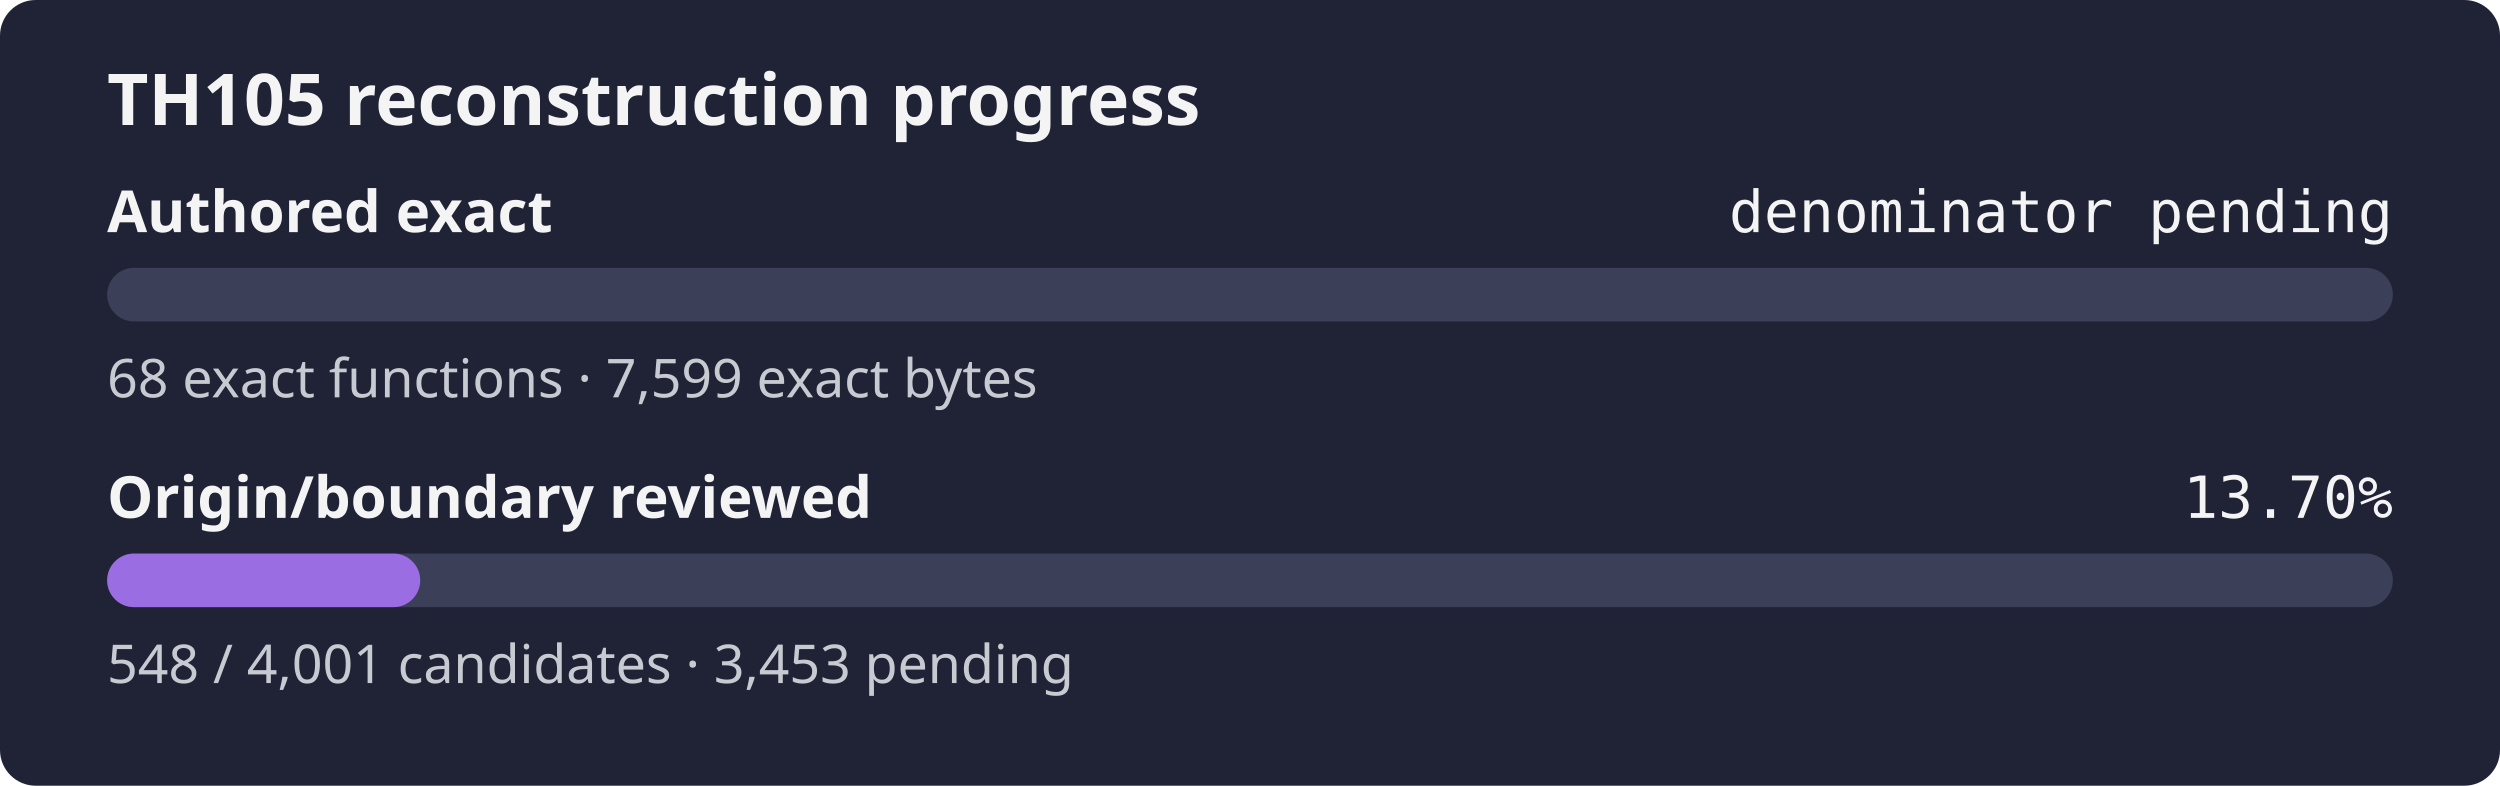
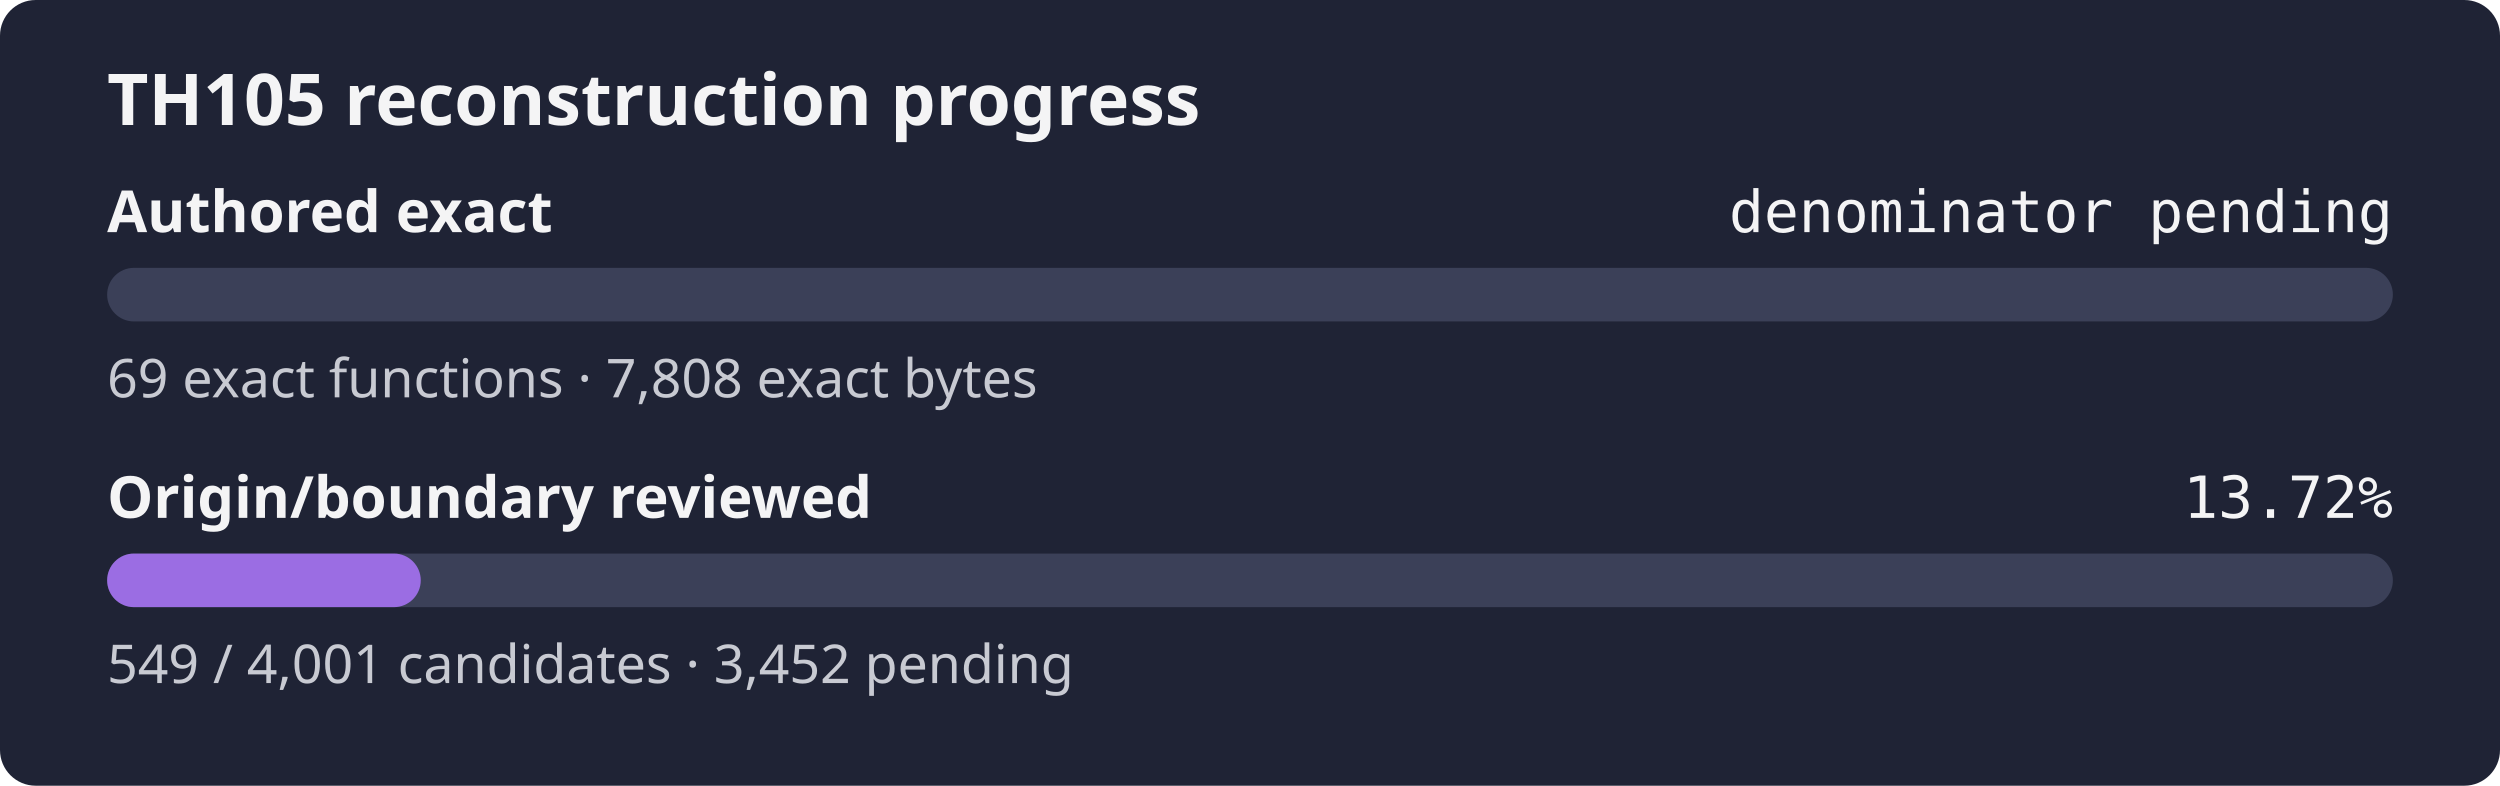
- <svg xmlns="http://www.w3.org/2000/svg" width="560" height="176" role="img" aria-label="TH105 reconstruction progress: authored exact denominator pending, origin review 13.70%">
+ <svg xmlns="http://www.w3.org/2000/svg" width="560" height="176" role="img" aria-label="TH105 reconstruction progress: authored exact denominator pending, origin review 13.72%">
  <rect width="560" height="176" rx="8" fill="#1f2335" />
  <text x="24" y="28" fill="#f4f4f5" font-family="sans-serif" font-size="16" font-weight="600">TH105 reconstruction progress</text>
  <text x="24" y="52" fill="#f4f4f5" font-family="sans-serif" font-size="13" font-weight="600">Authored exact</text>
  <text x="536" y="52" fill="#f4f4f5" text-anchor="end" font-family="monospace" font-size="13">denominator pending</text>
  <rect x="24" y="60" width="512" height="12" rx="6" fill="#3b4058" />
  <rect x="24" y="60" width="0.00" height="12" rx="6" fill="#9b6de3" />
-   <text x="24" y="89" fill="#c8cad2" font-family="sans-serif" font-size="12">68 exact functions · 7,599 exact bytes</text>
+   <text x="24" y="89" fill="#c8cad2" font-family="sans-serif" font-size="12">69 exact functions · 7,808 exact bytes</text>
  <text x="24" y="116" fill="#f4f4f5" font-family="sans-serif" font-size="13" font-weight="600">Origin/boundary reviewed</text>
-   <text x="536" y="116" fill="#f4f4f5" text-anchor="end" font-family="monospace" font-size="13">13.70%</text>
+   <text x="536" y="116" fill="#f4f4f5" text-anchor="end" font-family="monospace" font-size="13">13.72%</text>
  <rect x="24" y="124" width="512" height="12" rx="6" fill="#3b4058" />
-   <rect x="24" y="124" width="70.13" height="12" rx="6" fill="#9b6de3" />
-   <text x="24" y="153" fill="#c8cad2" font-family="sans-serif" font-size="12">548 / 4,001 candidates · 3,453 pending</text>
+   <rect x="24" y="124" width="70.25" height="12" rx="6" fill="#9b6de3" />
+   <text x="24" y="153" fill="#c8cad2" font-family="sans-serif" font-size="12">549 / 4,001 candidates · 3,452 pending</text>
</svg>
